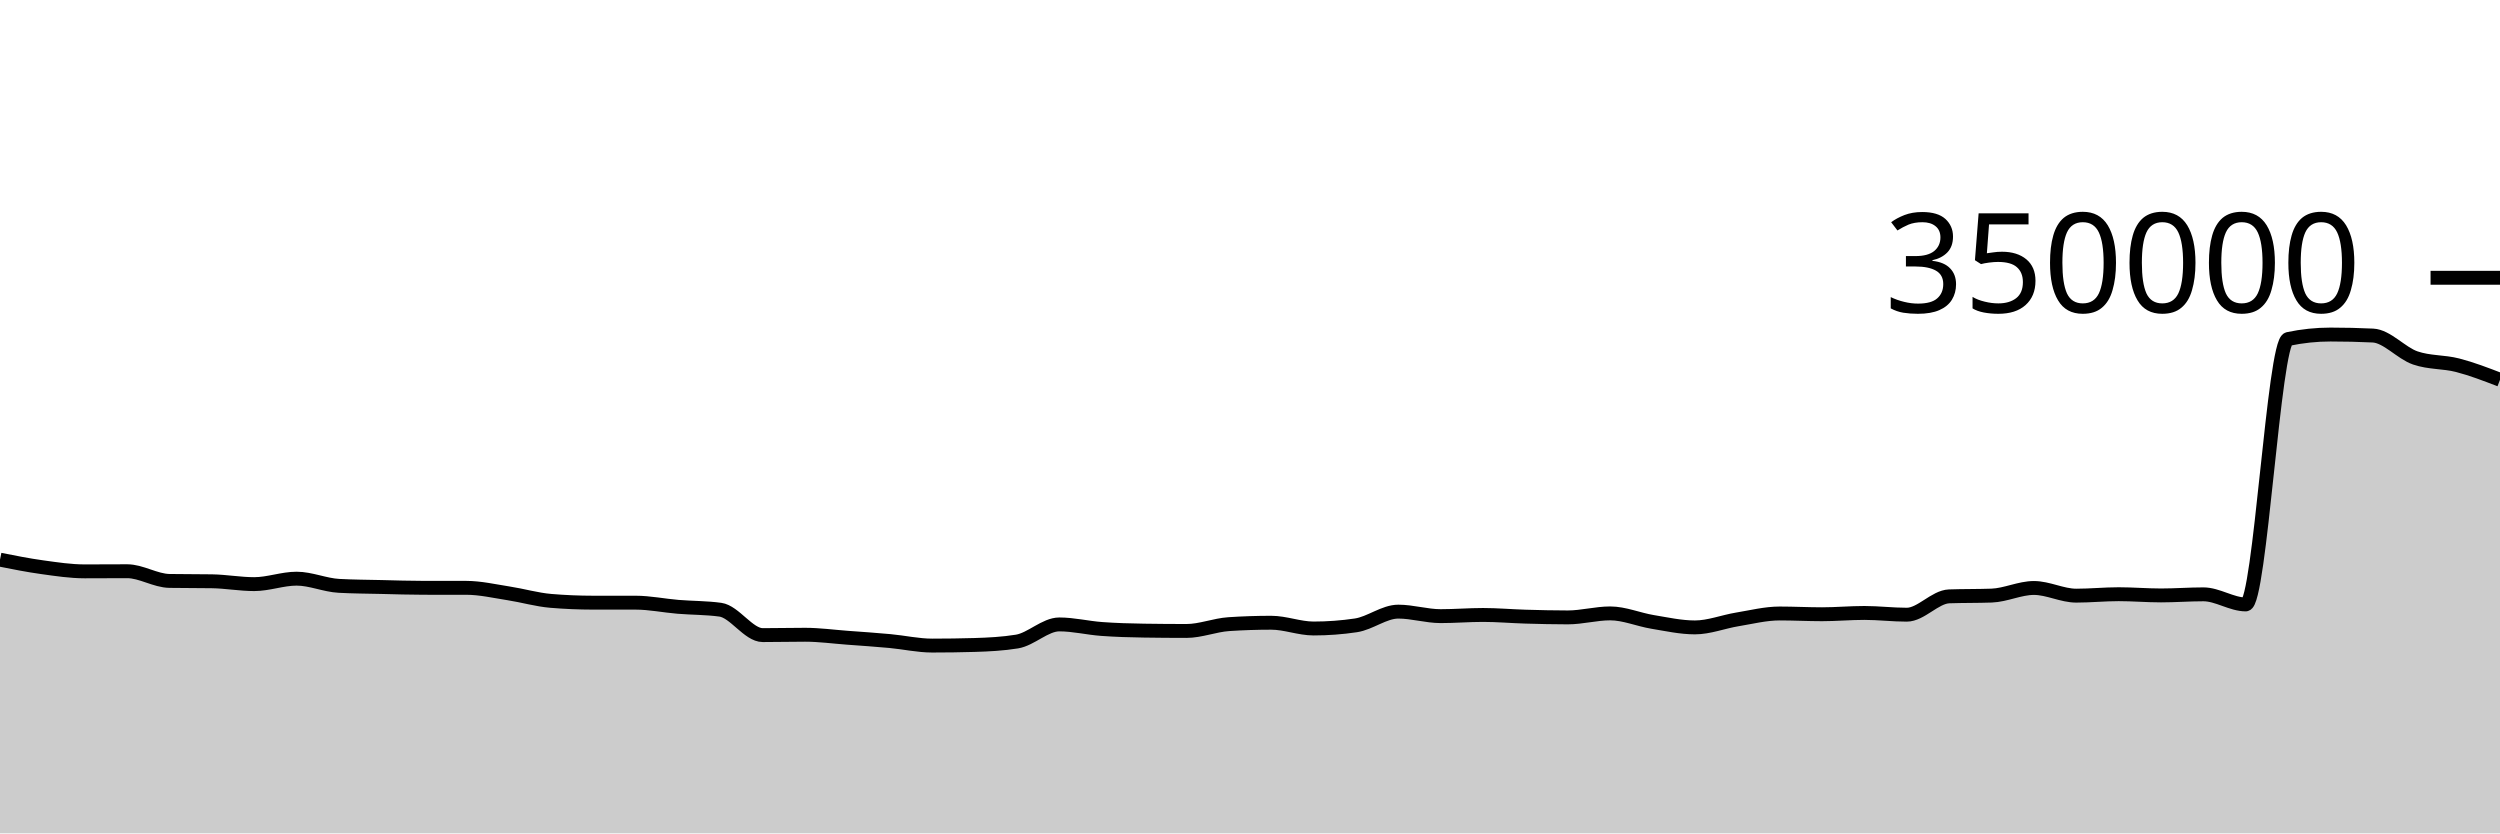
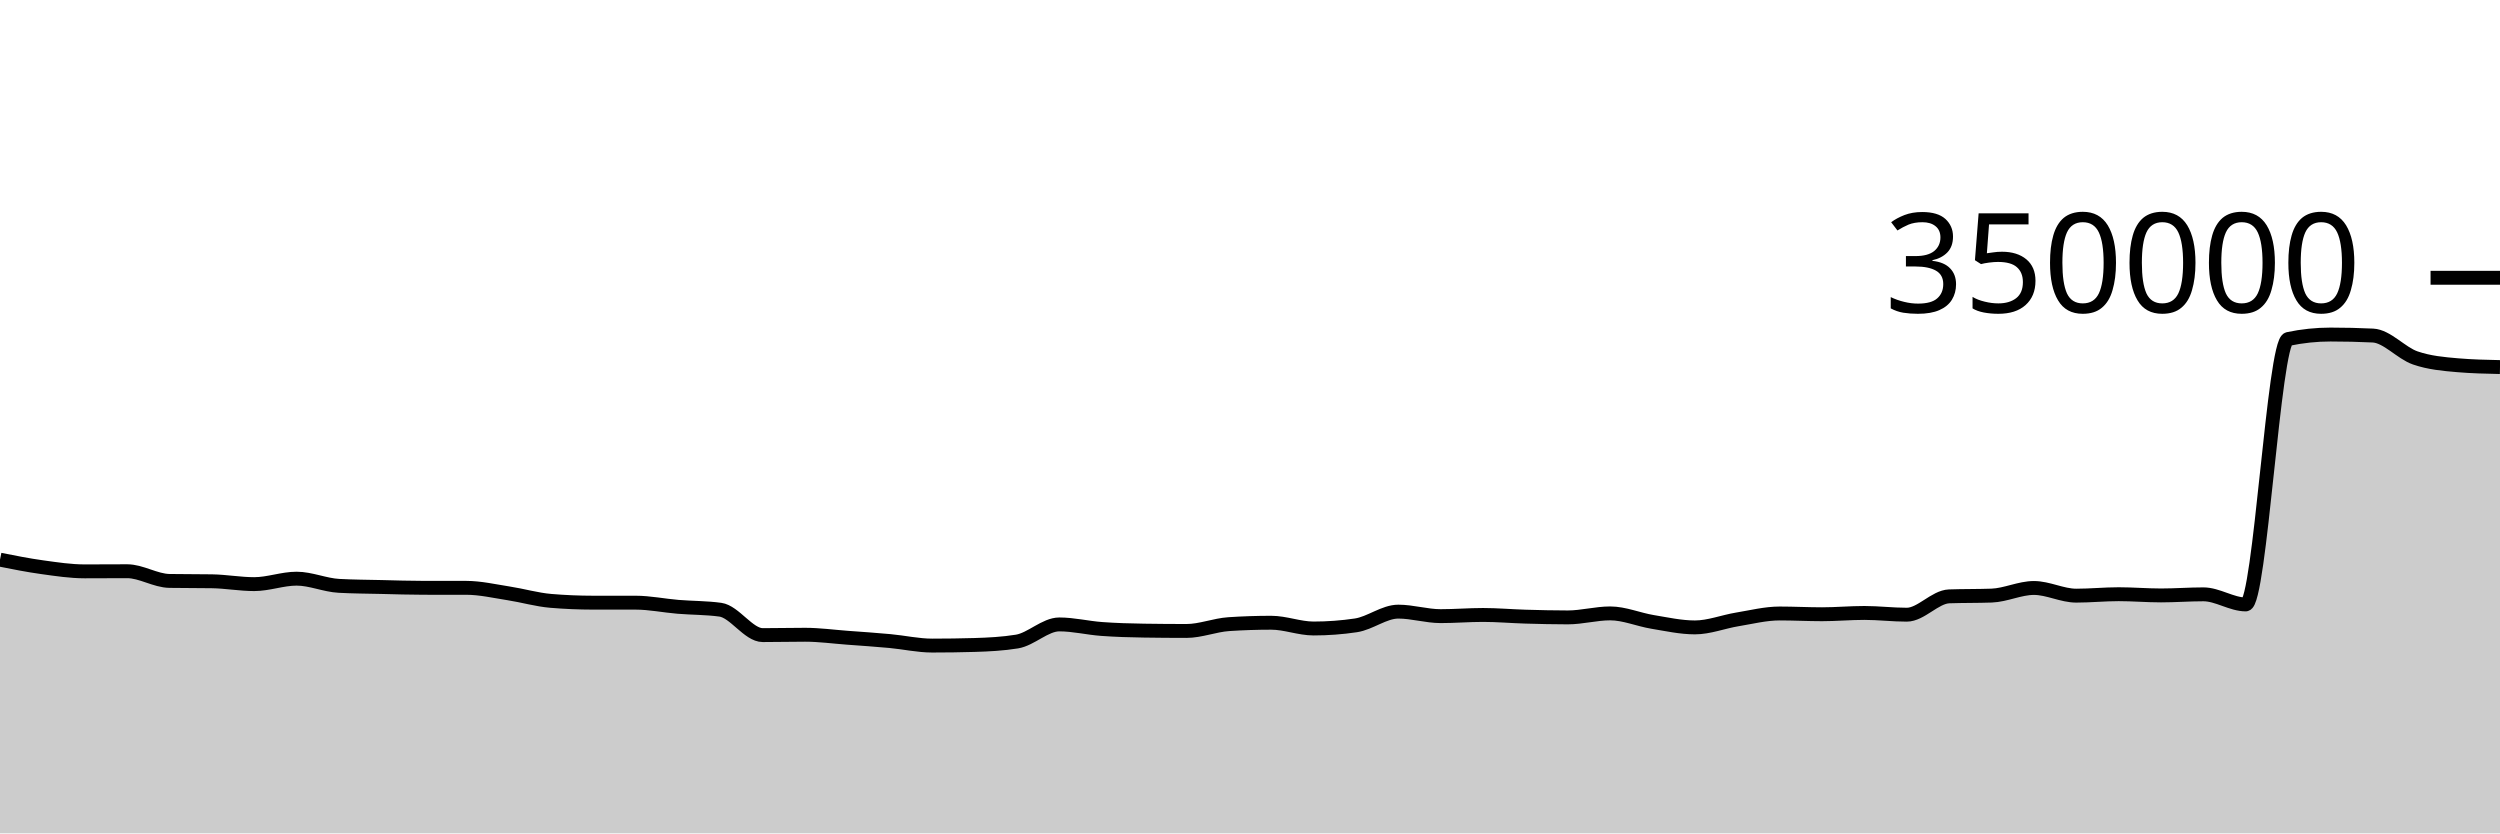
<svg xmlns="http://www.w3.org/2000/svg" viewBox="0 0 180 60">
  <g transform="translate(0,20)">
-     <path class="area" fill="rgba(0, 0, 0, 0.2)" d="M0,20.296C1.017,20.499,2.034,20.701,3.051,20.841C4.068,20.982,5.085,21.138,6.102,21.138C7.119,21.138,8.136,21.128,9.153,21.128C10.169,21.128,11.186,21.811,12.203,21.827C13.22,21.844,14.237,21.836,15.254,21.852C16.271,21.868,17.288,22.057,18.305,22.057C19.322,22.057,20.339,21.664,21.356,21.664C22.373,21.664,23.39,22.128,24.407,22.182C25.424,22.237,26.441,22.241,27.458,22.264C28.475,22.288,29.492,22.323,30.508,22.323C31.525,22.323,32.542,22.323,33.559,22.324C34.576,22.324,35.593,22.563,36.61,22.72C37.627,22.876,38.644,23.178,39.661,23.263C40.678,23.349,41.695,23.391,42.712,23.392C43.729,23.392,44.746,23.392,45.763,23.392C46.78,23.393,47.797,23.607,48.814,23.691C49.831,23.775,50.847,23.76,51.864,23.899C52.881,24.037,53.898,25.728,54.915,25.728C55.932,25.728,56.949,25.702,57.966,25.702C58.983,25.702,60,25.843,61.017,25.918C62.034,25.993,63.051,26.061,64.068,26.155C65.085,26.249,66.102,26.482,67.119,26.482C68.136,26.482,69.153,26.468,70.169,26.438C71.186,26.408,72.203,26.356,73.22,26.191C74.237,26.026,75.254,24.958,76.271,24.958C77.288,24.958,78.305,25.212,79.322,25.286C80.339,25.361,81.356,25.39,82.373,25.405C83.39,25.421,84.407,25.429,85.424,25.429C86.441,25.429,87.458,25.006,88.475,24.938C89.492,24.871,90.508,24.837,91.525,24.837C92.542,24.837,93.559,25.252,94.576,25.252C95.593,25.252,96.61,25.177,97.627,25.025C98.644,24.873,99.661,24.037,100.678,24.037C101.695,24.037,102.712,24.362,103.729,24.362C104.746,24.362,105.763,24.277,106.78,24.277C107.797,24.277,108.814,24.369,109.831,24.398C110.847,24.427,111.864,24.453,112.881,24.453C113.898,24.453,114.915,24.164,115.932,24.164C116.949,24.164,117.966,24.609,118.983,24.777C120,24.945,121.017,25.173,122.034,25.173C123.051,25.173,124.068,24.764,125.085,24.597C126.102,24.43,127.119,24.171,128.136,24.171C129.153,24.171,130.169,24.226,131.186,24.226C132.203,24.226,133.22,24.132,134.237,24.132C135.254,24.132,136.271,24.258,137.288,24.258C138.305,24.258,139.322,22.974,140.339,22.938C141.356,22.902,142.373,22.92,143.39,22.883C144.407,22.847,145.424,22.334,146.441,22.334C147.458,22.334,148.475,22.887,149.492,22.887C150.508,22.887,151.525,22.783,152.542,22.783C153.559,22.783,154.576,22.871,155.593,22.871C156.61,22.871,157.627,22.792,158.644,22.792C159.661,22.792,160.678,23.519,161.695,23.519C162.712,23.519,163.729,4.62,164.746,4.407C165.763,4.194,166.78,4.087,167.797,4.087C168.814,4.087,169.831,4.111,170.847,4.159C171.864,4.207,172.881,5.421,173.898,5.771C174.915,6.122,175.932,6.035,176.949,6.297C177.966,6.559,178.983,6.952,180,7.344L180,40C178.983,40,177.966,40,176.949,40C175.932,40,174.915,40,173.898,40C172.881,40,171.864,40,170.847,40C169.831,40,168.814,40,167.797,40C166.78,40,165.763,40,164.746,40C163.729,40,162.712,40,161.695,40C160.678,40,159.661,40,158.644,40C157.627,40,156.61,40,155.593,40C154.576,40,153.559,40,152.542,40C151.525,40,150.508,40,149.492,40C148.475,40,147.458,40,146.441,40C145.424,40,144.407,40,143.39,40C142.373,40,141.356,40,140.339,40C139.322,40,138.305,40,137.288,40C136.271,40,135.254,40,134.237,40C133.22,40,132.203,40,131.186,40C130.169,40,129.153,40,128.136,40C127.119,40,126.102,40,125.085,40C124.068,40,123.051,40,122.034,40C121.017,40,120,40,118.983,40C117.966,40,116.949,40,115.932,40C114.915,40,113.898,40,112.881,40C111.864,40,110.847,40,109.831,40C108.814,40,107.797,40,106.78,40C105.763,40,104.746,40,103.729,40C102.712,40,101.695,40,100.678,40C99.661,40,98.644,40,97.627,40C96.61,40,95.593,40,94.576,40C93.559,40,92.542,40,91.525,40C90.508,40,89.492,40,88.475,40C87.458,40,86.441,40,85.424,40C84.407,40,83.39,40,82.373,40C81.356,40,80.339,40,79.322,40C78.305,40,77.288,40,76.271,40C75.254,40,74.237,40,73.22,40C72.203,40,71.186,40,70.169,40C69.153,40,68.136,40,67.119,40C66.102,40,65.085,40,64.068,40C63.051,40,62.034,40,61.017,40C60,40,58.983,40,57.966,40C56.949,40,55.932,40,54.915,40C53.898,40,52.881,40,51.864,40C50.847,40,49.831,40,48.814,40C47.797,40,46.78,40,45.763,40C44.746,40,43.729,40,42.712,40C41.695,40,40.678,40,39.661,40C38.644,40,37.627,40,36.61,40C35.593,40,34.576,40,33.559,40C32.542,40,31.525,40,30.508,40C29.492,40,28.475,40,27.458,40C26.441,40,25.424,40,24.407,40C23.39,40,22.373,40,21.356,40C20.339,40,19.322,40,18.305,40C17.288,40,16.271,40,15.254,40C14.237,40,13.22,40,12.203,40C11.186,40,10.169,40,9.153,40C8.136,40,7.119,40,6.102,40C5.085,40,4.068,40,3.051,40C2.034,40,1.017,40,0,40Z" />
-     <path class="line" stroke="black" fill="none" d="M0,20.296C1.017,20.499,2.034,20.701,3.051,20.841C4.068,20.982,5.085,21.138,6.102,21.138C7.119,21.138,8.136,21.128,9.153,21.128C10.169,21.128,11.186,21.811,12.203,21.827C13.22,21.844,14.237,21.836,15.254,21.852C16.271,21.868,17.288,22.057,18.305,22.057C19.322,22.057,20.339,21.664,21.356,21.664C22.373,21.664,23.39,22.128,24.407,22.182C25.424,22.237,26.441,22.241,27.458,22.264C28.475,22.288,29.492,22.323,30.508,22.323C31.525,22.323,32.542,22.323,33.559,22.324C34.576,22.324,35.593,22.563,36.61,22.72C37.627,22.876,38.644,23.178,39.661,23.263C40.678,23.349,41.695,23.391,42.712,23.392C43.729,23.392,44.746,23.392,45.763,23.392C46.78,23.393,47.797,23.607,48.814,23.691C49.831,23.775,50.847,23.76,51.864,23.899C52.881,24.037,53.898,25.728,54.915,25.728C55.932,25.728,56.949,25.702,57.966,25.702C58.983,25.702,60,25.843,61.017,25.918C62.034,25.993,63.051,26.061,64.068,26.155C65.085,26.249,66.102,26.482,67.119,26.482C68.136,26.482,69.153,26.468,70.169,26.438C71.186,26.408,72.203,26.356,73.22,26.191C74.237,26.026,75.254,24.958,76.271,24.958C77.288,24.958,78.305,25.212,79.322,25.286C80.339,25.361,81.356,25.39,82.373,25.405C83.39,25.421,84.407,25.429,85.424,25.429C86.441,25.429,87.458,25.006,88.475,24.938C89.492,24.871,90.508,24.837,91.525,24.837C92.542,24.837,93.559,25.252,94.576,25.252C95.593,25.252,96.61,25.177,97.627,25.025C98.644,24.873,99.661,24.037,100.678,24.037C101.695,24.037,102.712,24.362,103.729,24.362C104.746,24.362,105.763,24.277,106.78,24.277C107.797,24.277,108.814,24.369,109.831,24.398C110.847,24.427,111.864,24.453,112.881,24.453C113.898,24.453,114.915,24.164,115.932,24.164C116.949,24.164,117.966,24.609,118.983,24.777C120,24.945,121.017,25.173,122.034,25.173C123.051,25.173,124.068,24.764,125.085,24.597C126.102,24.43,127.119,24.171,128.136,24.171C129.153,24.171,130.169,24.226,131.186,24.226C132.203,24.226,133.22,24.132,134.237,24.132C135.254,24.132,136.271,24.258,137.288,24.258C138.305,24.258,139.322,22.974,140.339,22.938C141.356,22.902,142.373,22.92,143.39,22.883C144.407,22.847,145.424,22.334,146.441,22.334C147.458,22.334,148.475,22.887,149.492,22.887C150.508,22.887,151.525,22.783,152.542,22.783C153.559,22.783,154.576,22.871,155.593,22.871C156.61,22.871,157.627,22.792,158.644,22.792C159.661,22.792,160.678,23.519,161.695,23.519C162.712,23.519,163.729,4.62,164.746,4.407C165.763,4.194,166.78,4.087,167.797,4.087C168.814,4.087,169.831,4.111,170.847,4.159C171.864,4.207,172.881,5.421,173.898,5.771C174.915,6.122,175.932,6.035,176.949,6.297C177.966,6.559,178.983,6.952,180,7.344" />
+     <path class="area" fill="rgba(0, 0, 0, 0.2)" d="M0,20.296C1.017,20.499,2.034,20.701,3.051,20.841C4.068,20.982,5.085,21.138,6.102,21.138C7.119,21.138,8.136,21.128,9.153,21.128C10.169,21.128,11.186,21.811,12.203,21.827C13.22,21.844,14.237,21.836,15.254,21.852C16.271,21.868,17.288,22.057,18.305,22.057C19.322,22.057,20.339,21.664,21.356,21.664C22.373,21.664,23.39,22.128,24.407,22.182C25.424,22.237,26.441,22.241,27.458,22.264C28.475,22.288,29.492,22.323,30.508,22.323C31.525,22.323,32.542,22.323,33.559,22.324C34.576,22.324,35.593,22.563,36.61,22.72C37.627,22.876,38.644,23.178,39.661,23.263C40.678,23.349,41.695,23.391,42.712,23.392C43.729,23.392,44.746,23.392,45.763,23.392C46.78,23.393,47.797,23.607,48.814,23.691C49.831,23.775,50.847,23.76,51.864,23.899C52.881,24.037,53.898,25.728,54.915,25.728C55.932,25.728,56.949,25.702,57.966,25.702C58.983,25.702,60,25.843,61.017,25.918C62.034,25.993,63.051,26.061,64.068,26.155C65.085,26.249,66.102,26.482,67.119,26.482C68.136,26.482,69.153,26.468,70.169,26.438C71.186,26.408,72.203,26.356,73.22,26.191C74.237,26.026,75.254,24.958,76.271,24.958C77.288,24.958,78.305,25.212,79.322,25.286C80.339,25.361,81.356,25.39,82.373,25.405C83.39,25.421,84.407,25.429,85.424,25.429C86.441,25.429,87.458,25.006,88.475,24.938C89.492,24.871,90.508,24.837,91.525,24.837C92.542,24.837,93.559,25.252,94.576,25.252C95.593,25.252,96.61,25.177,97.627,25.025C98.644,24.873,99.661,24.037,100.678,24.037C101.695,24.037,102.712,24.362,103.729,24.362C104.746,24.362,105.763,24.277,106.78,24.277C107.797,24.277,108.814,24.369,109.831,24.398C110.847,24.427,111.864,24.453,112.881,24.453C113.898,24.453,114.915,24.164,115.932,24.164C116.949,24.164,117.966,24.609,118.983,24.777C120,24.945,121.017,25.173,122.034,25.173C123.051,25.173,124.068,24.764,125.085,24.597C126.102,24.43,127.119,24.171,128.136,24.171C129.153,24.171,130.169,24.226,131.186,24.226C132.203,24.226,133.22,24.132,134.237,24.132C135.254,24.132,136.271,24.258,137.288,24.258C138.305,24.258,139.322,22.974,140.339,22.938C141.356,22.902,142.373,22.92,143.39,22.883C144.407,22.847,145.424,22.334,146.441,22.334C147.458,22.334,148.475,22.887,149.492,22.887C150.508,22.887,151.525,22.783,152.542,22.783C153.559,22.783,154.576,22.871,155.593,22.871C156.61,22.871,157.627,22.792,158.644,22.792C159.661,22.792,160.678,23.519,161.695,23.519C162.712,23.519,163.729,4.62,164.746,4.407C165.763,4.194,166.78,4.087,167.797,4.087C168.814,4.087,169.831,4.111,170.847,4.159C171.864,4.207,172.881,5.421,173.898,5.771C174.915,6.122,175.932,6.209,176.949,6.297C177.966,6.385,178.983,6.407,180,6.429L180,40C178.983,40,177.966,40,176.949,40C175.932,40,174.915,40,173.898,40C172.881,40,171.864,40,170.847,40C169.831,40,168.814,40,167.797,40C166.78,40,165.763,40,164.746,40C163.729,40,162.712,40,161.695,40C160.678,40,159.661,40,158.644,40C157.627,40,156.61,40,155.593,40C154.576,40,153.559,40,152.542,40C151.525,40,150.508,40,149.492,40C148.475,40,147.458,40,146.441,40C145.424,40,144.407,40,143.39,40C142.373,40,141.356,40,140.339,40C139.322,40,138.305,40,137.288,40C136.271,40,135.254,40,134.237,40C133.22,40,132.203,40,131.186,40C130.169,40,129.153,40,128.136,40C127.119,40,126.102,40,125.085,40C124.068,40,123.051,40,122.034,40C121.017,40,120,40,118.983,40C117.966,40,116.949,40,115.932,40C114.915,40,113.898,40,112.881,40C111.864,40,110.847,40,109.831,40C108.814,40,107.797,40,106.78,40C105.763,40,104.746,40,103.729,40C102.712,40,101.695,40,100.678,40C99.661,40,98.644,40,97.627,40C96.61,40,95.593,40,94.576,40C93.559,40,92.542,40,91.525,40C90.508,40,89.492,40,88.475,40C87.458,40,86.441,40,85.424,40C84.407,40,83.39,40,82.373,40C81.356,40,80.339,40,79.322,40C78.305,40,77.288,40,76.271,40C75.254,40,74.237,40,73.22,40C72.203,40,71.186,40,70.169,40C69.153,40,68.136,40,67.119,40C66.102,40,65.085,40,64.068,40C63.051,40,62.034,40,61.017,40C60,40,58.983,40,57.966,40C56.949,40,55.932,40,54.915,40C53.898,40,52.881,40,51.864,40C50.847,40,49.831,40,48.814,40C47.797,40,46.78,40,45.763,40C44.746,40,43.729,40,42.712,40C41.695,40,40.678,40,39.661,40C38.644,40,37.627,40,36.61,40C35.593,40,34.576,40,33.559,40C32.542,40,31.525,40,30.508,40C29.492,40,28.475,40,27.458,40C26.441,40,25.424,40,24.407,40C23.39,40,22.373,40,21.356,40C20.339,40,19.322,40,18.305,40C17.288,40,16.271,40,15.254,40C14.237,40,13.22,40,12.203,40C11.186,40,10.169,40,9.153,40C8.136,40,7.119,40,6.102,40C5.085,40,4.068,40,3.051,40C2.034,40,1.017,40,0,40Z" />
+     <path class="line" stroke="black" fill="none" d="M0,20.296C1.017,20.499,2.034,20.701,3.051,20.841C4.068,20.982,5.085,21.138,6.102,21.138C7.119,21.138,8.136,21.128,9.153,21.128C10.169,21.128,11.186,21.811,12.203,21.827C13.22,21.844,14.237,21.836,15.254,21.852C16.271,21.868,17.288,22.057,18.305,22.057C19.322,22.057,20.339,21.664,21.356,21.664C22.373,21.664,23.39,22.128,24.407,22.182C25.424,22.237,26.441,22.241,27.458,22.264C28.475,22.288,29.492,22.323,30.508,22.323C31.525,22.323,32.542,22.323,33.559,22.324C34.576,22.324,35.593,22.563,36.61,22.72C37.627,22.876,38.644,23.178,39.661,23.263C40.678,23.349,41.695,23.391,42.712,23.392C43.729,23.392,44.746,23.392,45.763,23.392C46.78,23.393,47.797,23.607,48.814,23.691C49.831,23.775,50.847,23.76,51.864,23.899C52.881,24.037,53.898,25.728,54.915,25.728C55.932,25.728,56.949,25.702,57.966,25.702C58.983,25.702,60,25.843,61.017,25.918C62.034,25.993,63.051,26.061,64.068,26.155C65.085,26.249,66.102,26.482,67.119,26.482C68.136,26.482,69.153,26.468,70.169,26.438C71.186,26.408,72.203,26.356,73.22,26.191C74.237,26.026,75.254,24.958,76.271,24.958C77.288,24.958,78.305,25.212,79.322,25.286C80.339,25.361,81.356,25.39,82.373,25.405C83.39,25.421,84.407,25.429,85.424,25.429C86.441,25.429,87.458,25.006,88.475,24.938C89.492,24.871,90.508,24.837,91.525,24.837C92.542,24.837,93.559,25.252,94.576,25.252C95.593,25.252,96.61,25.177,97.627,25.025C98.644,24.873,99.661,24.037,100.678,24.037C101.695,24.037,102.712,24.362,103.729,24.362C104.746,24.362,105.763,24.277,106.78,24.277C107.797,24.277,108.814,24.369,109.831,24.398C110.847,24.427,111.864,24.453,112.881,24.453C113.898,24.453,114.915,24.164,115.932,24.164C116.949,24.164,117.966,24.609,118.983,24.777C120,24.945,121.017,25.173,122.034,25.173C123.051,25.173,124.068,24.764,125.085,24.597C126.102,24.43,127.119,24.171,128.136,24.171C129.153,24.171,130.169,24.226,131.186,24.226C132.203,24.226,133.22,24.132,134.237,24.132C135.254,24.132,136.271,24.258,137.288,24.258C138.305,24.258,139.322,22.974,140.339,22.938C141.356,22.902,142.373,22.92,143.39,22.883C144.407,22.847,145.424,22.334,146.441,22.334C147.458,22.334,148.475,22.887,149.492,22.887C150.508,22.887,151.525,22.783,152.542,22.783C153.559,22.783,154.576,22.871,155.593,22.871C156.61,22.871,157.627,22.792,158.644,22.792C159.661,22.792,160.678,23.519,161.695,23.519C162.712,23.519,163.729,4.62,164.746,4.407C165.763,4.194,166.78,4.087,167.797,4.087C168.814,4.087,169.831,4.111,170.847,4.159C171.864,4.207,172.881,5.421,173.898,5.771C174.915,6.122,175.932,6.209,176.949,6.297C177.966,6.385,178.983,6.407,180,6.429" />
    <path class="axis-ceiling" stroke-width="1" stroke="black" fill="none" d="M175,0L180,0" />
    <text class="axis-ceiling-label" font-family="sans-serif" text-anchor="end" font-size="10px" x="170" y="2.5">350000</text>
  </g>
</svg>
